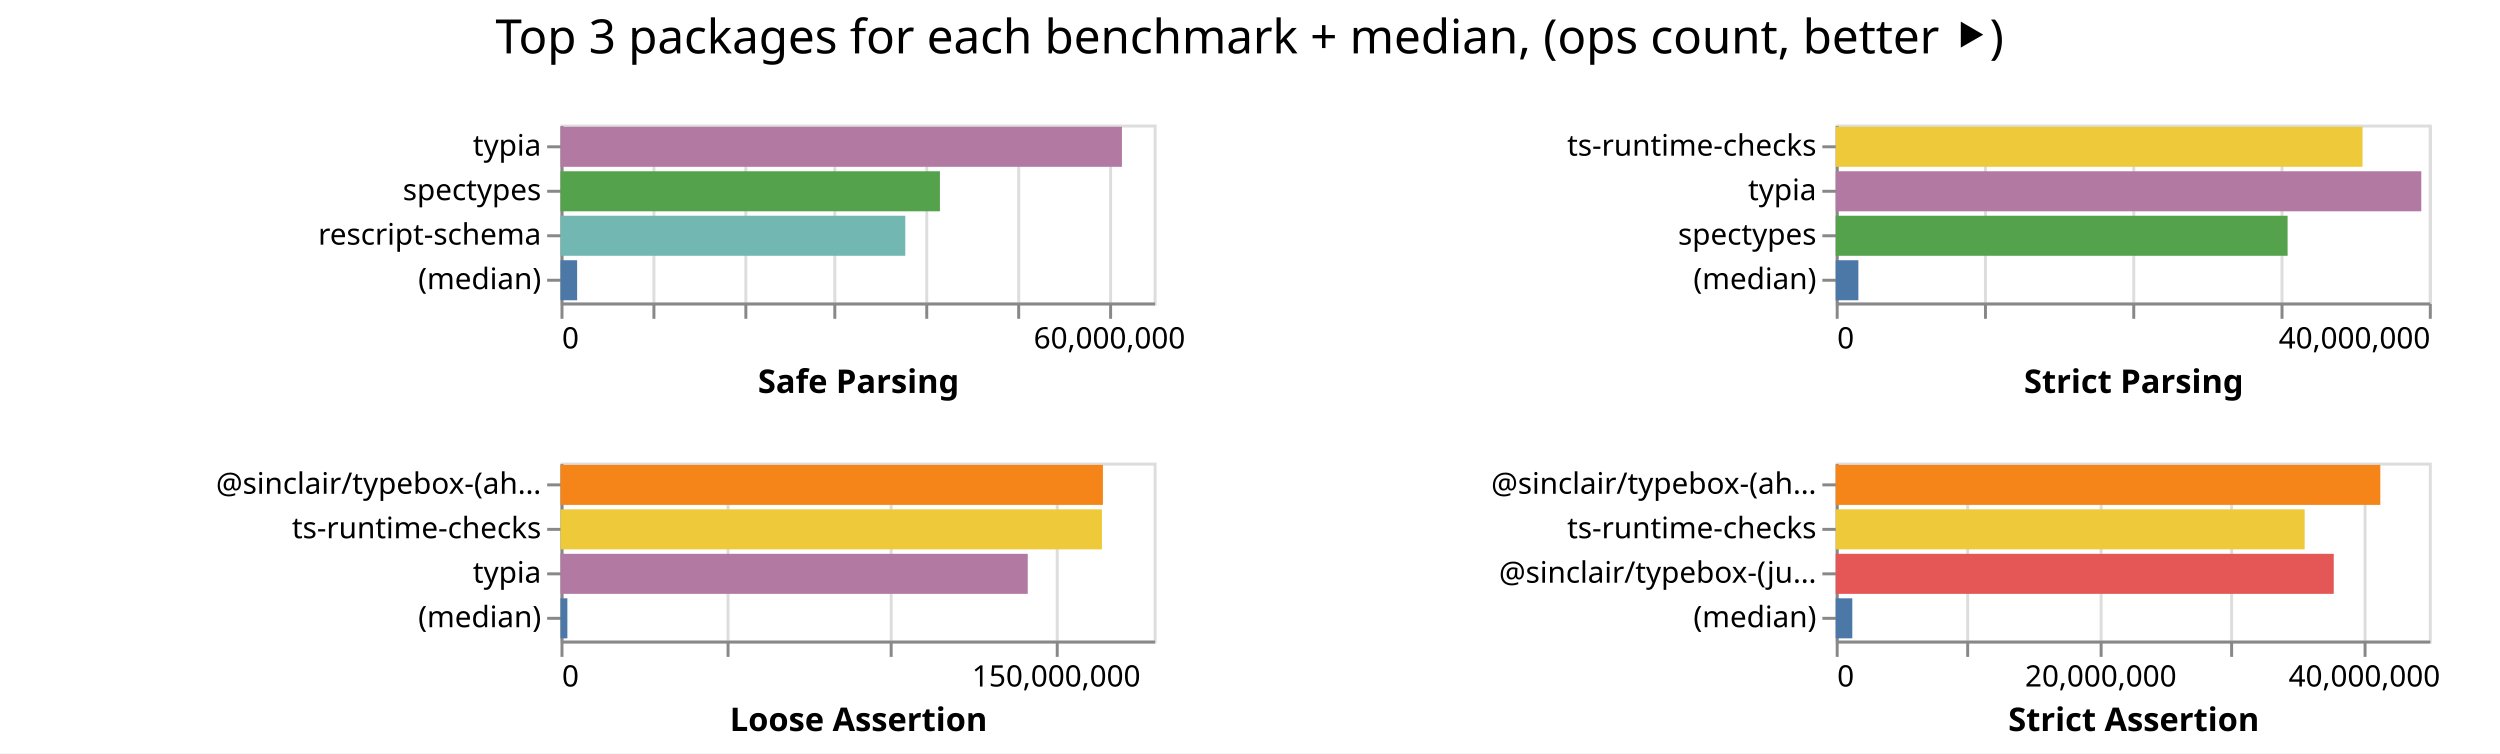
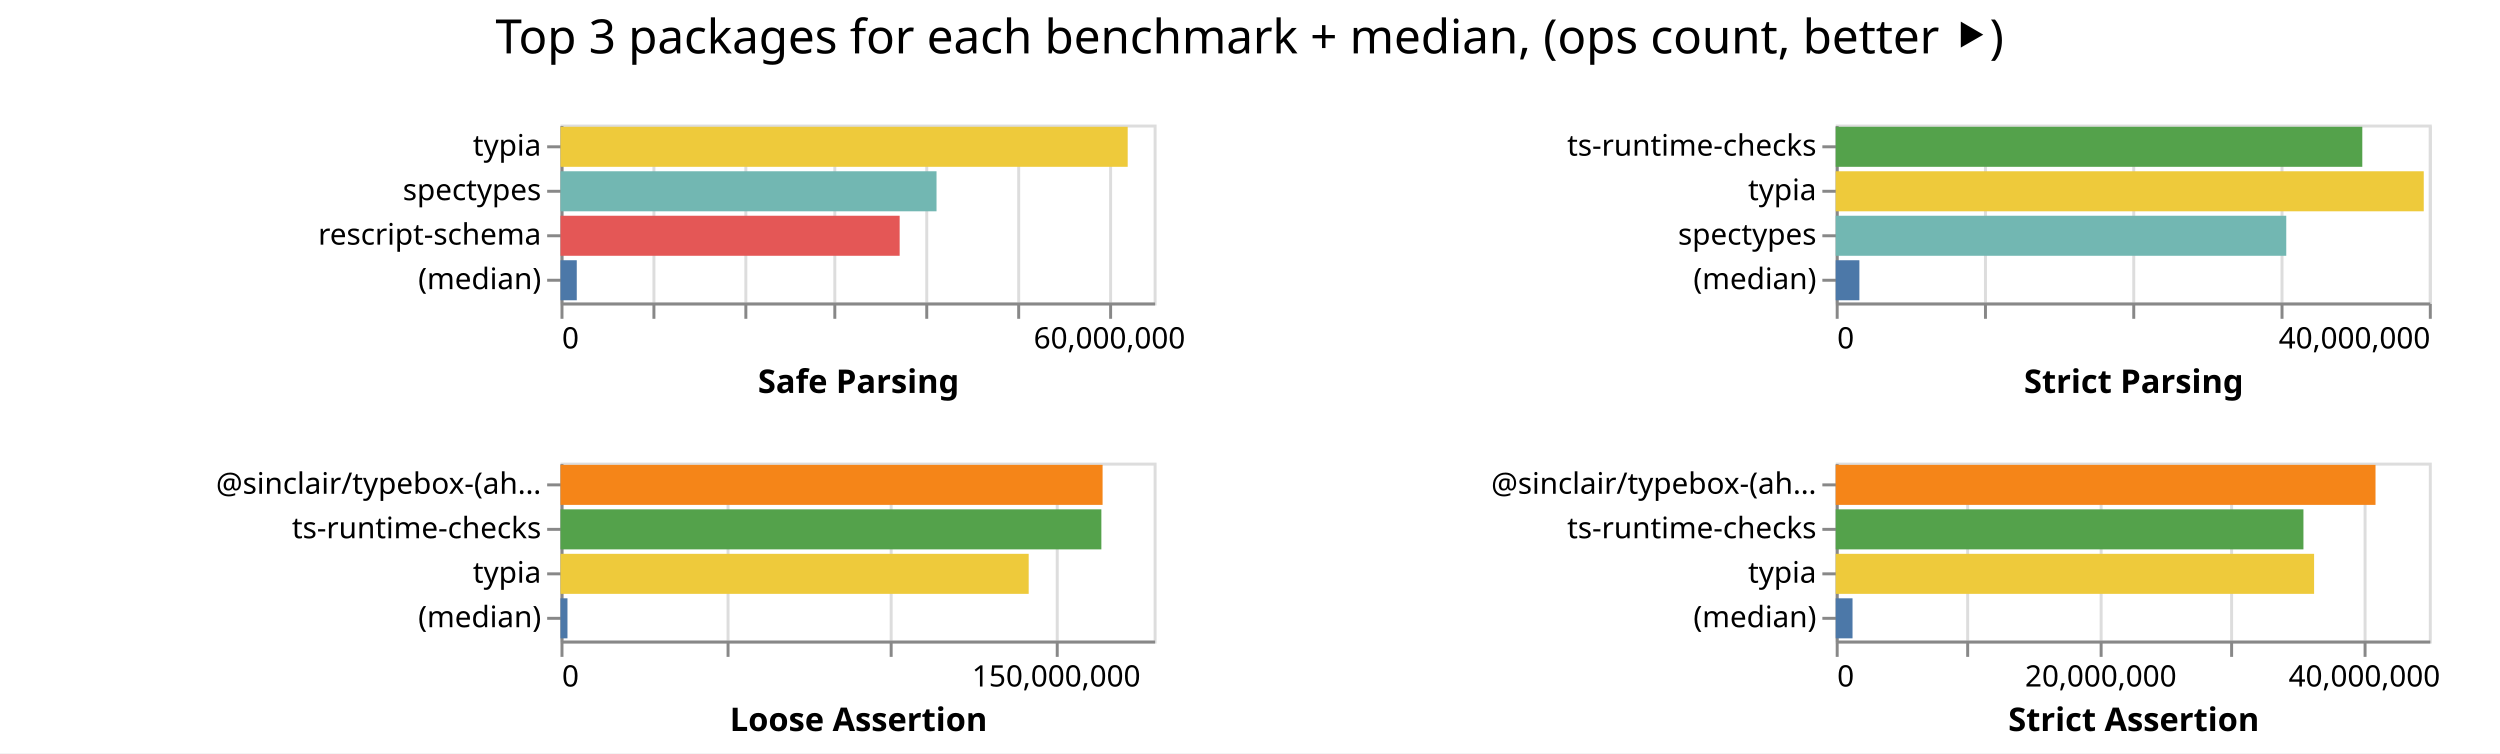
<svg xmlns="http://www.w3.org/2000/svg" class="marks" width="843" height="254">
  <path fill="#fff" d="M0 0h843v254H0z" />
  <g class="mark-group role-frame root" aria-roledescription="group mark container" fill="none" stroke-miterlimit="10">
    <path class="background" aria-hidden="true" d="M189 42Z" />
    <g class="mark-group role-scope child__Safe_Parsing_group" aria-roledescription="group mark container">
      <path class="background" aria-hidden="true" d="M189.5 42.5h200v60h-200Z" stroke="#ddd" />
      <g class="mark-group role-axis" aria-hidden="true">
        <path class="background" aria-hidden="true" d="M189.5 102.5Z" pointer-events="none" />
        <g class="mark-rule role-axis-grid" pointer-events="none" stroke="#ddd">
          <path d="M189.5 102.5v-60M220.5 102.5v-60M251.5 102.5v-60M281.5 102.5v-60M312.5 102.5v-60M343.5 102.5v-60M374.5 102.5v-60" />
        </g>
      </g>
      <g pointer-events="none" class="mark-group role-axis" aria-roledescription="axis" aria-label="X-axis titled 'Safe Parsing' for a linear scale with values from 0 to 65,000,000">
        <path class="background" aria-hidden="true" d="M189.5 102.5Z" />
        <g class="mark-rule role-axis-tick" stroke="#888">
          <path d="M189.5 102.5v5M220.5 102.5v5M251.5 102.5v5M281.5 102.5v5M312.5 102.5v5M343.5 102.5v5M374.5 102.5v5" />
        </g>
        <g class="mark-text role-axis-label" font-family="sans-serif" font-size="10" fill="#000">
          <text transform="translate(189.5 117.5)">0</text>
          <text text-anchor="middle" transform="translate(374.115 117.5)">60,000,000</text>
        </g>
        <path stroke="#888" d="M189.5 102.5h200" class="mark-rule role-axis-domain" />
        <text text-anchor="middle" transform="translate(289.5 132.5)" font-family="sans-serif" font-size="11" font-weight="bold" fill="#000" class="mark-text role-axis-title">Safe Parsing</text>
      </g>
      <g pointer-events="none" class="mark-group role-axis" aria-roledescription="axis" aria-label="Y-axis for a discrete scale with 4 values: typia, spectypes, rescript-schema, (median)">
        <path class="background" aria-hidden="true" d="M189.5 42.5Z" />
        <g class="mark-rule role-axis-tick" stroke="#888">
          <path d="M189.5 49.5h-5M189.5 64.5h-5M189.5 79.5h-5M189.5 94.5h-5" />
        </g>
        <g class="mark-text role-axis-label" text-anchor="end" font-family="sans-serif" font-size="10" fill="#000">
          <text transform="translate(182.5 52.5)">typia</text>
          <text transform="translate(182.5 67.5)">spectypes</text>
          <text transform="translate(182.5 82.5)">rescript-schema</text>
          <text transform="translate(182.5 97.5)">(median)</text>
        </g>
        <path stroke="#888" d="M189.5 42.5v60" class="mark-rule role-axis-domain" />
      </g>
      <g class="mark-rect role-mark child__Safe_Parsing_marks" aria-roledescription="rect mark container">
-         <path aria-label="Safe Parsing: 61527748; name: typia" aria-roledescription="bar" d="M189 42.75h189.316v13.5H189Z" fill="#b279a2" />
-         <path aria-label="Safe Parsing: 41581348; name: spectypes" aria-roledescription="bar" d="M189 57.75h127.943v13.5H189Z" fill="#54a24b" />
-         <path aria-label="Safe Parsing: 37785597; name: rescript-schema" aria-roledescription="bar" d="M189 72.75h116.263v13.5H189Z" fill="#72b7b2" />
-         <path aria-label="Safe Parsing: 1821438; name: (median)" aria-roledescription="bar" d="M189 87.75h5.604v13.5H189Z" fill="#4c78a8" />
+         <path aria-label="Safe Parsing: 62159908; name: typia" aria-roledescription="bar" d="M189 42.75h191.261v13.5H189Z" fill="#eeca3b" />
+         <path aria-label="Safe Parsing: 41208934; name: spectypes" aria-roledescription="bar" d="M189 57.75h126.797v13.5H189Z" fill="#72b7b2" />
+         <path aria-label="Safe Parsing: 37168050; name: rescript-schema" aria-roledescription="bar" d="M189 72.75h114.363v13.5H189Z" fill="#e45756" />
+         <path aria-label="Safe Parsing: 1782702; name: (median)" aria-roledescription="bar" d="M189 87.75h5.485v13.5H189Z" fill="#4c78a8" />
      </g>
    </g>
    <g class="mark-group role-scope child__Strict_Parsing_group" aria-roledescription="group mark container">
      <path class="background" aria-hidden="true" d="M619.5 42.5h200v60h-200Z" stroke="#ddd" />
      <g class="mark-group role-axis" aria-hidden="true">
        <path class="background" aria-hidden="true" d="M619.5 102.5Z" pointer-events="none" />
        <g class="mark-rule role-axis-grid" pointer-events="none" stroke="#ddd">
          <path d="M619.5 102.5v-60M669.5 102.5v-60M719.5 102.5v-60M769.5 102.5v-60M819.5 102.5v-60" />
        </g>
      </g>
      <g pointer-events="none" class="mark-group role-axis" aria-roledescription="axis" aria-label="X-axis titled 'Strict Parsing' for a linear scale with values from 0 to 40,000,000">
        <path class="background" aria-hidden="true" d="M619.5 102.5Z" />
        <g class="mark-rule role-axis-tick" stroke="#888">
          <path d="M619.5 102.5v5M669.5 102.5v5M719.5 102.5v5M769.5 102.5v5M819.5 102.5v5" />
        </g>
        <g class="mark-text role-axis-label" font-family="sans-serif" font-size="10" fill="#000">
          <text transform="translate(619.5 117.5)">0</text>
          <text text-anchor="end" transform="translate(819.5 117.5)">40,000,000</text>
        </g>
        <path stroke="#888" d="M619.5 102.5h200" class="mark-rule role-axis-domain" />
        <text text-anchor="middle" transform="translate(719.5 132.5)" font-family="sans-serif" font-size="11" font-weight="bold" fill="#000" class="mark-text role-axis-title">Strict Parsing</text>
      </g>
      <g pointer-events="none" class="mark-group role-axis" aria-roledescription="axis" aria-label="Y-axis for a discrete scale with 4 values: ts-runtime-checks, typia, spectypes, (median)">
        <path class="background" aria-hidden="true" d="M619.5 42.5Z" />
        <g class="mark-rule role-axis-tick" stroke="#888">
          <path d="M619.5 49.5h-5M619.5 64.5h-5M619.5 79.5h-5M619.5 94.5h-5" />
        </g>
        <g class="mark-text role-axis-label" text-anchor="end" font-family="sans-serif" font-size="10" fill="#000">
          <text transform="translate(612.5 52.5)">ts-runtime-checks</text>
          <text transform="translate(612.5 67.5)">typia</text>
          <text transform="translate(612.5 82.5)">spectypes</text>
          <text transform="translate(612.5 97.5)">(median)</text>
        </g>
        <path stroke="#888" d="M619.5 42.5v60" class="mark-rule role-axis-domain" />
      </g>
      <g class="mark-rect role-mark child__Strict_Parsing_marks" aria-roledescription="rect mark container">
-         <path aria-label="Strict Parsing: 35529796; name: ts-runtime-checks" aria-roledescription="bar" d="M619 42.75h177.649v13.5H619Z" fill="#eeca3b" />
-         <path aria-label="Strict Parsing: 39490545; name: typia" aria-roledescription="bar" d="M619 57.75h197.453v13.5H619Z" fill="#b279a2" />
-         <path aria-label="Strict Parsing: 30475529; name: spectypes" aria-roledescription="bar" d="M619 72.75h152.378v13.5H619Z" fill="#54a24b" />
-         <path aria-label="Strict Parsing: 1528497; name: (median)" aria-roledescription="bar" d="M619 87.75h7.642v13.5H619Z" fill="#4c78a8" />
+         <path aria-label="Strict Parsing: 35513480; name: ts-runtime-checks" aria-roledescription="bar" d="M619 42.75h177.567v13.5H619Z" fill="#54a24b" />
+         <path aria-label="Strict Parsing: 39657516; name: typia" aria-roledescription="bar" d="M619 57.75h198.288v13.5H619Z" fill="#eeca3b" />
+         <path aria-label="Strict Parsing: 30385553; name: spectypes" aria-roledescription="bar" d="M619 72.75h151.928v13.5H619Z" fill="#72b7b2" />
+         <path aria-label="Strict Parsing: 1597267; name: (median)" aria-roledescription="bar" d="M619 87.75h7.986v13.5H619Z" fill="#4c78a8" />
      </g>
    </g>
    <g class="mark-group role-scope child__Loose_Assertion_group" aria-roledescription="group mark container">
      <path class="background" aria-hidden="true" d="M189.5 156.5h200v60h-200Z" stroke="#ddd" />
      <g class="mark-group role-axis" aria-hidden="true">
        <path class="background" aria-hidden="true" d="M189.5 216.5Z" pointer-events="none" />
        <g class="mark-rule role-axis-grid" pointer-events="none" stroke="#ddd">
          <path d="M189.5 216.5v-60M245.5 216.5v-60M300.5 216.5v-60M356.5 216.5v-60" />
        </g>
      </g>
      <g pointer-events="none" class="mark-group role-axis" aria-roledescription="axis" aria-label="X-axis titled 'Loose Assertion' for a linear scale with values from 0 to 180,000,000">
        <path class="background" aria-hidden="true" d="M189.5 216.5Z" />
        <g class="mark-rule role-axis-tick" stroke="#888">
          <path d="M189.5 216.5v5M245.5 216.5v5M300.5 216.5v5M356.5 216.5v5" />
        </g>
        <g class="mark-text role-axis-label" font-family="sans-serif" font-size="10" fill="#000">
          <text transform="translate(189.5 231.5)">0</text>
          <text text-anchor="middle" transform="translate(356.167 231.5)">150,000,000</text>
        </g>
        <path stroke="#888" d="M189.5 216.5h200" class="mark-rule role-axis-domain" />
        <text text-anchor="middle" transform="translate(289.5 246.5)" font-family="sans-serif" font-size="11" font-weight="bold" fill="#000" class="mark-text role-axis-title">Loose Assertion</text>
      </g>
      <g pointer-events="none" class="mark-group role-axis" aria-roledescription="axis" aria-label="Y-axis for a discrete scale with 4 values: @sinclair/typebox-(ahead-of-time), ts-runtime-checks, typia, (median)">
        <path class="background" aria-hidden="true" d="M189.5 156.5Z" />
        <g class="mark-rule role-axis-tick" stroke="#888">
          <path d="M189.5 163.5h-5M189.5 178.5h-5M189.5 193.5h-5M189.5 208.5h-5" />
        </g>
        <g class="mark-text role-axis-label" text-anchor="end" font-family="sans-serif" font-size="10" fill="#000">
          <text transform="translate(182.5 166.5)">@sinclair/typebox-(ah…</text>
          <text transform="translate(182.5 181.5)">ts-runtime-checks</text>
          <text transform="translate(182.5 196.5)">typia</text>
          <text transform="translate(182.5 211.5)">(median)</text>
        </g>
        <path stroke="#888" d="M189.5 156.5v60" class="mark-rule role-axis-domain" />
      </g>
      <g class="mark-rect role-mark child__Loose_Assertion_marks" aria-roledescription="rect mark container">
-         <path aria-label="Loose Assertion: 164614001; name: @sinclair/typebox-(ahead-of-time)" aria-roledescription="bar" d="M189 156.75h182.904v13.5H189Z" fill="#f58518" />
-         <path aria-label="Loose Assertion: 164317957; name: ts-runtime-checks" aria-roledescription="bar" d="M189 171.75h182.576v13.5H189Z" fill="#eeca3b" />
-         <path aria-label="Loose Assertion: 141801480; name: typia" aria-roledescription="bar" d="M189 186.75h157.557v13.5H189Z" fill="#b279a2" />
-         <path aria-label="Loose Assertion: 2087561; name: (median)" aria-roledescription="bar" d="M189 201.75h2.32v13.5H189Z" fill="#4c78a8" />
+         <path aria-label="Loose Assertion: 164512389; name: @sinclair/typebox-(ahead-of-time)" aria-roledescription="bar" d="M189 156.75h182.792v13.5H189Z" fill="#f58518" />
+         <path aria-label="Loose Assertion: 164141149; name: ts-runtime-checks" aria-roledescription="bar" d="M189 171.75h182.38v13.5H189Z" fill="#54a24b" />
+         <path aria-label="Loose Assertion: 142087072; name: typia" aria-roledescription="bar" d="M189 186.75h157.875v13.5H189Z" fill="#eeca3b" />
+         <path aria-label="Loose Assertion: 2115952; name: (median)" aria-roledescription="bar" d="M189 201.75h2.351v13.5H189Z" fill="#4c78a8" />
      </g>
    </g>
    <g class="mark-group role-scope child__Strict_Assertion_group" aria-roledescription="group mark container">
      <path class="background" aria-hidden="true" d="M619.5 156.5h200v60h-200Z" stroke="#ddd" />
      <g class="mark-group role-axis" aria-hidden="true">
        <path class="background" aria-hidden="true" d="M619.5 216.5Z" pointer-events="none" />
        <g class="mark-rule role-axis-grid" pointer-events="none" stroke="#ddd">
          <path d="M619.5 216.5v-60M663.5 216.5v-60M708.5 216.5v-60M752.5 216.5v-60M797.5 216.5v-60" />
        </g>
      </g>
      <g pointer-events="none" class="mark-group role-axis" aria-roledescription="axis" aria-label="X-axis titled 'Strict Assertion' for a linear scale with values from 0 to 45,000,000">
        <path class="background" aria-hidden="true" d="M619.5 216.5Z" />
        <g class="mark-rule role-axis-tick" stroke="#888">
          <path d="M619.5 216.5v5M663.5 216.5v5M708.5 216.5v5M752.5 216.5v5M797.5 216.5v5" />
        </g>
        <g class="mark-text role-axis-label" font-family="sans-serif" font-size="10" fill="#000">
          <text transform="translate(619.5 231.5)">0</text>
          <text text-anchor="middle" transform="translate(708.389 231.5)">20,000,000</text>
          <text text-anchor="middle" transform="translate(797.278 231.5)">40,000,000</text>
        </g>
        <path stroke="#888" d="M619.5 216.5h200" class="mark-rule role-axis-domain" />
        <text text-anchor="middle" transform="translate(719.5 246.5)" font-family="sans-serif" font-size="11" font-weight="bold" fill="#000" class="mark-text role-axis-title">Strict Assertion</text>
      </g>
-       <g pointer-events="none" class="mark-group role-axis" aria-roledescription="axis" aria-label="Y-axis for a discrete scale with 4 values: @sinclair/typebox-(ahead-of-time), ts-runtime-checks, @sinclair/typebox-(just-in-time), (median)">
+       <g pointer-events="none" class="mark-group role-axis" aria-roledescription="axis" aria-label="Y-axis for a discrete scale with 4 values: @sinclair/typebox-(ahead-of-time), ts-runtime-checks, typia, (median)">
        <path class="background" aria-hidden="true" d="M619.5 156.5Z" />
        <g class="mark-rule role-axis-tick" stroke="#888">
          <path d="M619.5 163.5h-5M619.5 178.5h-5M619.5 193.5h-5M619.5 208.5h-5" />
        </g>
        <g class="mark-text role-axis-label" text-anchor="end" font-family="sans-serif" font-size="10" fill="#000">
          <text transform="translate(612.5 166.5)">@sinclair/typebox-(ah…</text>
          <text transform="translate(612.5 181.5)">ts-runtime-checks</text>
-           <text transform="translate(612.5 196.5)">@sinclair/typebox-(ju…</text>
+           <text transform="translate(612.5 196.5)">typia</text>
          <text transform="translate(612.5 211.5)">(median)</text>
        </g>
        <path stroke="#888" d="M619.5 156.5v60" class="mark-rule role-axis-domain" />
      </g>
      <g class="mark-rect role-mark child__Strict_Assertion_marks" aria-roledescription="rect mark container">
-         <path aria-label="Strict Assertion: 41319672; name: @sinclair/typebox-(ahead-of-time)" aria-roledescription="bar" d="M619 156.75h183.643v13.5H619Z" fill="#f58518" />
-         <path aria-label="Strict Assertion: 35580407; name: ts-runtime-checks" aria-roledescription="bar" d="M619 171.75h158.135v13.5H619Z" fill="#eeca3b" />
-         <path aria-label="Strict Assertion: 37785538; name: @sinclair/typebox-(just-in-time)" aria-roledescription="bar" d="M619 186.75h167.936v13.5H619Z" fill="#e45756" />
-         <path aria-label="Strict Assertion: 1260033; name: (median)" aria-roledescription="bar" d="M619 201.75h5.6v13.5H619Z" fill="#4c78a8" />
+         <path aria-label="Strict Assertion: 40955167; name: @sinclair/typebox-(ahead-of-time)" aria-roledescription="bar" d="M619 156.75h182.023v13.5H619Z" fill="#f58518" />
+         <path aria-label="Strict Assertion: 35486693; name: ts-runtime-checks" aria-roledescription="bar" d="M619 171.75h157.719v13.5H619Z" fill="#54a24b" />
+         <path aria-label="Strict Assertion: 36295177; name: typia" aria-roledescription="bar" d="M619 186.75h161.312v13.5H619Z" fill="#eeca3b" />
+         <path aria-label="Strict Assertion: 1276523; name: (median)" aria-roledescription="bar" d="M619 201.75h5.673v13.5H619Z" fill="#4c78a8" />
      </g>
    </g>
    <g class="mark-group role-title">
      <path class="background" aria-hidden="true" d="M421.389 5Z" pointer-events="none" />
      <text text-anchor="middle" transform="translate(421.389 18)" font-family="sans-serif" font-size="16" fill="#000" class="mark-text role-title-text" aria-roledescription="title" aria-label="Title text 'Top 3 packages for each benchmark + median, (ops count, better ⯈)'" pointer-events="none">Top 3 packages for each benchmark + median, (ops count, better ⯈)</text>
    </g>
  </g>
</svg>
